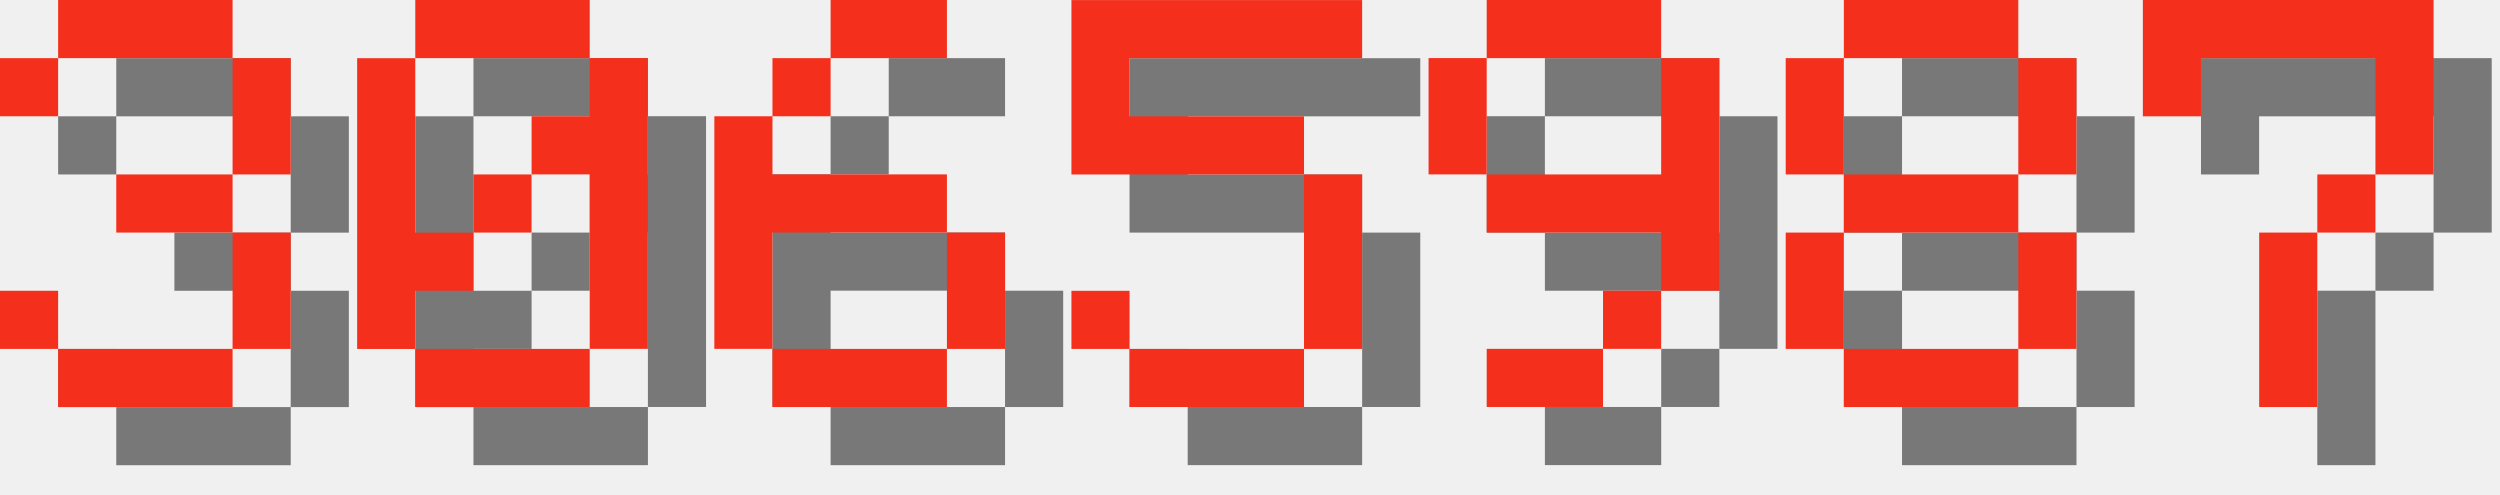
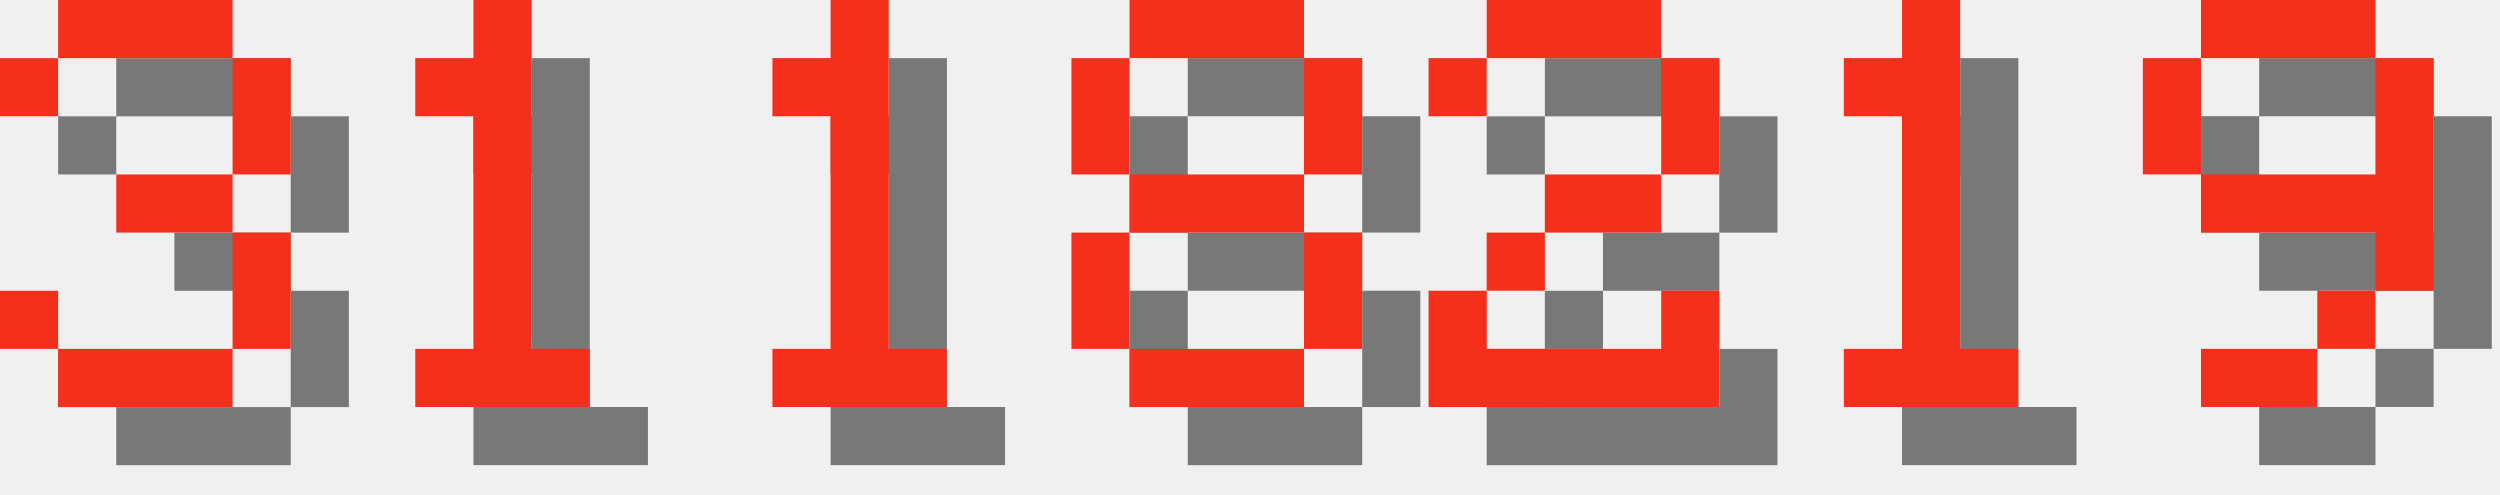
<svg xmlns="http://www.w3.org/2000/svg" version="1.1" width="182.0" height="36">
  <style>
        .text-foreground {
            fill: #F4301C;
        }
        .text-shadow {
            fill: #000000;
            fill-opacity: 0.5;
        }
    </style>
  <g class="digit" id="digit_3" transform="translate(0.0, 0), scale(4)">
    <path id="digit_3_shadow" class="text-shadow" d="m1.058 2.117v1.058h1.058v-1.058h3.175v2.117h-2.117v1.058h2.117v2.117h-3.175v-1.058h-1.058v1.058h1.058v1.058h3.175v-1.058h1.058v-2.117h-1.058v-1.058h1.058v-2.117h-1.058v-1.058h-3.175v1.058h-1.058z" fill-opacity=".5" style="paint-order:stroke fill markers" />
    <path id="digit_3_fg" class="text-foreground" d="m0 1.058v1.058h1.058v-1.058h3.175v2.117h-2.117v1.058h2.117v2.117h-3.175v-1.058h-1.058v1.058h1.058v1.058h3.175v-1.058h1.058v-2.117h-1.058v-1.058h1.058v-2.117h-1.058v-1.058h-3.175v1.058h-1.058z" fill="#fff" style="paint-order:stroke fill markers" />
  </g>
-   <g class="digit" id="digit_0" transform="translate(26.0, 0), scale(4)">
-     <path id="digit_0_shadow" class="text-shadow" d="m2.117 1.058v1.058h3.175v-1.058h-3.175zm3.175 1.058v1.058h-1.058v1.058h1.058v3.175h1.058v-5.292h-1.058zm0 5.292h-3.175v1.058h3.175v-1.058zm-3.175 0v-1.058h1.058v-1.058h-1.058v-3.175h-1.058v5.292h1.058zm1.058-2.117h1.058v-1.058h-1.058v1.058z" fill-opacity=".5" style="paint-order:stroke fill markers" />
-     <path id="digit_0_fg" class="text-foreground" d="m1.058 0v1.058h3.175v-1.058h-3.175zm3.175 1.058v1.058h-1.058v1.058h1.058v3.175h1.058v-5.292h-1.058zm0 5.292h-3.175v1.058h3.175v-1.058zm-3.175 0v-1.058h1.058v-1.058h-1.058v-3.175h-1.058v5.292h1.058zm1.058-2.117h1.058v-1.058h-1.058v1.058z" fill="#fff" style="paint-order:stroke fill markers" />
+   <g class="digit" id="digit_1" transform="translate(26.0, 0), scale(4)">
+     <path id="digit_1_shadow" class="text-shadow" d="m2.117 2.117v1.058h1.058v4.233h-1.058v1.058h3.175v-1.058h-1.058v-6.35h-1.058v1.058h-1.058z" fill-opacity=".5" style="paint-order:stroke fill markers" />
+     <path id="digit_1_fg" class="text-foreground" d="m1.058 1.058v1.058h1.058v4.233h-1.058v1.058h3.175v-1.058h-1.058v-6.35h-1.058v1.058h-1.058z" fill="#fff" style="paint-order:stroke fill markers" />
  </g>
-   <g class="digit" id="digit_6" transform="translate(52.0, 0), scale(4)">
-     <path id="digit_6_shadow" class="text-shadow" d="m3.175 1.058v1.058h2.117v-1.058h-2.117zm0 1.058h-1.058v1.058h1.058v-1.058zm-1.058 1.058h-1.058v4.233h1.058v-2.117h3.175v-1.058h-3.175v-1.058zm3.175 2.117v2.117h1.058v-2.117h-1.058zm0 2.117h-3.175v1.058h3.175v-1.058z" fill-opacity=".5" style="paint-order:stroke fill markers" />
-     <path id="digit_6_fg" class="text-foreground" d="m2.117 0v1.058h2.117v-1.058h-2.117zm0 1.058h-1.058v1.058h1.058v-1.058zm-1.058 1.058h-1.058v4.233h1.058v-2.117h3.175v-1.058h-3.175v-1.058zm3.175 2.117v2.117h1.058v-2.117h-1.058zm0 2.117h-3.175v1.058h3.175v-1.058z" fill="#fff" style="paint-order:stroke fill markers" />
+   <g class="digit" id="digit_1" transform="translate(52.0, 0), scale(4)">
+     <path id="digit_1_shadow" class="text-shadow" d="m2.117 2.117v1.058h1.058v4.233h-1.058v1.058h3.175v-1.058h-1.058v-6.35h-1.058v1.058h-1.058z" fill-opacity=".5" style="paint-order:stroke fill markers" />
+     <path id="digit_1_fg" class="text-foreground" d="m1.058 1.058v1.058h1.058v4.233h-1.058v1.058h3.175v-1.058h-1.058v-6.35h-1.058v1.058h-1.058z" fill="#fff" style="paint-order:stroke fill markers" />
  </g>
-   <g class="digit" id="digit_5" transform="translate(78.0, 0), scale(4)">
-     <path id="digit_5_shadow" class="text-shadow" d="m1.058 1.058v3.175h4.233v3.175h-3.175v-1.058h-1.058v1.058h1.058v1.058h3.175v-1.058h1.058v-3.175h-1.058v-1.058h-3.175v-1.058h4.233v-1.058h-5.292z" fill-opacity=".5" style="paint-order:stroke fill markers" />
-     <path id="digit_5_fg" class="text-foreground" d="m0 0v3.175h4.233v3.175h-3.175v-1.058h-1.058v1.058h1.058v1.058h3.175v-1.058h1.058v-3.175h-1.058v-1.058h-3.175v-1.058h4.233v-1.058h-5.292z" fill="#fff" style="paint-order:stroke fill markers" />
+   <g class="digit" id="digit_8" transform="translate(78.0, 0), scale(4)">
+     <path id="digit_8_shadow" class="text-shadow" d="m2.117 1.058v1.058h3.175v-1.058h-3.175zm3.175 1.058v2.117h1.058v-2.117h-1.058zm0 2.117h-3.175v1.058h3.175v-1.058zm0 1.058v2.117h1.058v-2.117h-1.058zm0 2.117h-3.175v1.058h3.175v-1.058zm-3.175 0v-2.117h-1.058v2.117h1.058zm0-3.175v-2.117h-1.058v2.117h1.058z" fill-opacity=".5" style="paint-order:stroke fill markers" />
+     <path id="digit_8_fg" class="text-foreground" d="m1.058 0v1.058h3.175v-1.058h-3.175zm3.175 1.058v2.117h1.058v-2.117h-1.058zm0 2.117h-3.175v1.058h3.175v-1.058zm0 1.058v2.117h1.058v-2.117h-1.058zm0 2.117h-3.175v1.058h3.175v-1.058zm-3.175 0v-2.117h-1.058v2.117h1.058zm0-3.175v-2.117h-1.058v2.117h1.058z" fill="#fff" style="paint-order:stroke fill markers" />
  </g>
-   <g class="digit" id="digit_9" transform="translate(104.0, 0), scale(4)">
+   <g class="digit" id="digit_2" transform="translate(104.0, 0), scale(4)">
+     <path id="digit_2_shadow" class="text-shadow" d="m1.058 2.117v1.058h1.058v-1.058h3.175v2.117h-2.117v1.058h-1.058v1.058h-1.058v2.117h5.292v-2.117h-1.058v1.058h-3.175v-1.058h1.058v-1.058h2.117v-1.058h1.058v-2.117h-1.058v-1.058h-3.175v1.058h-1.058z" fill-opacity=".5" style="paint-order:stroke fill markers" />
+     <path id="digit_2_fg" class="text-foreground" d="m0 1.058v1.058h1.058v-1.058h3.175v2.117h-2.117v1.058h-1.058v1.058h-1.058v2.117h5.292v-2.117h-1.058v1.058h-3.175v-1.058h1.058v-1.058h2.117v-1.058h1.058v-2.117h-1.058v-1.058h-3.175v1.058h-1.058z" fill="#fff" style="paint-order:stroke fill markers" />
+   </g>
+   <g class="digit" id="digit_1" transform="translate(130.0, 0), scale(4)">
+     <path id="digit_1_shadow" class="text-shadow" d="m2.117 2.117v1.058h1.058v4.233h-1.058v1.058h3.175v-1.058h-1.058v-6.35h-1.058v1.058h-1.058z" fill-opacity=".5" style="paint-order:stroke fill markers" />
+     <path id="digit_1_fg" class="text-foreground" d="m1.058 1.058v1.058h1.058v4.233h-1.058v1.058h3.175v-1.058h-1.058v-6.35h-1.058v1.058h-1.058z" fill="#fff" style="paint-order:stroke fill markers" />
+   </g>
+   <g class="digit" id="digit_9" transform="translate(156.0, 0), scale(4)">
    <path id="digit_9_shadow" class="text-shadow" d="m2.117 1.058v1.058h3.175v-1.058h-3.175zm3.175 1.058v2.117h-3.175v1.058h3.175v1.058h1.058v-4.233h-1.058zm0 4.233h-1.058v1.058h1.058v-1.058zm-1.058 1.058h-2.117v1.058h2.117v-1.058zm-2.117-3.175v-2.117h-1.058v2.117h1.058z" fill-opacity=".5" style="paint-order:stroke fill markers" />
    <path id="digit_9_fg" class="text-foreground" d="m1.058 0v1.058h3.175v-1.058h-3.175zm3.175 1.058v2.117h-3.175v1.058h3.175v1.058h1.058v-4.233h-1.058zm0 4.233h-1.058v1.058h1.058v-1.058zm-1.058 1.058h-2.117v1.058h2.117v-1.058zm-2.117-3.175v-2.117h-1.058v2.117h1.058z" fill="#fff" style="paint-order:stroke fill markers" />
  </g>
-   <g class="digit" id="digit_8" transform="translate(130.0, 0), scale(4)">
-     <path id="digit_8_shadow" class="text-shadow" d="m2.117 1.058v1.058h3.175v-1.058h-3.175zm3.175 1.058v2.117h1.058v-2.117h-1.058zm0 2.117h-3.175v1.058h3.175v-1.058zm0 1.058v2.117h1.058v-2.117h-1.058zm0 2.117h-3.175v1.058h3.175v-1.058zm-3.175 0v-2.117h-1.058v2.117h1.058zm0-3.175v-2.117h-1.058v2.117h1.058z" fill-opacity=".5" style="paint-order:stroke fill markers" />
-     <path id="digit_8_fg" class="text-foreground" d="m1.058 0v1.058h3.175v-1.058h-3.175zm3.175 1.058v2.117h1.058v-2.117h-1.058zm0 2.117h-3.175v1.058h3.175v-1.058zm0 1.058v2.117h1.058v-2.117h-1.058zm0 2.117h-3.175v1.058h3.175v-1.058zm-3.175 0v-2.117h-1.058v2.117h1.058zm0-3.175v-2.117h-1.058v2.117h1.058z" fill="#fff" style="paint-order:stroke fill markers" />
-   </g>
-   <g class="digit" id="digit_7" transform="translate(156.0, 0), scale(4)">
-     <path id="digit_7_shadow" class="text-shadow" d="m1.058 1.058 2e-6 2.117h1.058v-1.058h3.175v1.058l2e-7 1.058h-1.058v1.058h-1.058l4e-7 3.175 1.058 1e-7v-3.175h1.058v-1.058h1.058l5e-7 -1.058v-2.117z" fill-opacity=".5" style="paint-order:stroke fill markers" />
-     <path id="digit_7_fg" class="text-foreground" d="m0 0 2e-6 2.117h1.058v-1.058h3.175v1.058l2e-7 1.058h-1.058v1.058h-1.058l4e-7 3.175 1.058 1e-7v-3.175h1.058v-1.058h1.058l5e-7 -1.058v-2.117z" fill="#fff" style="paint-order:stroke fill markers" />
-   </g>
</svg>
